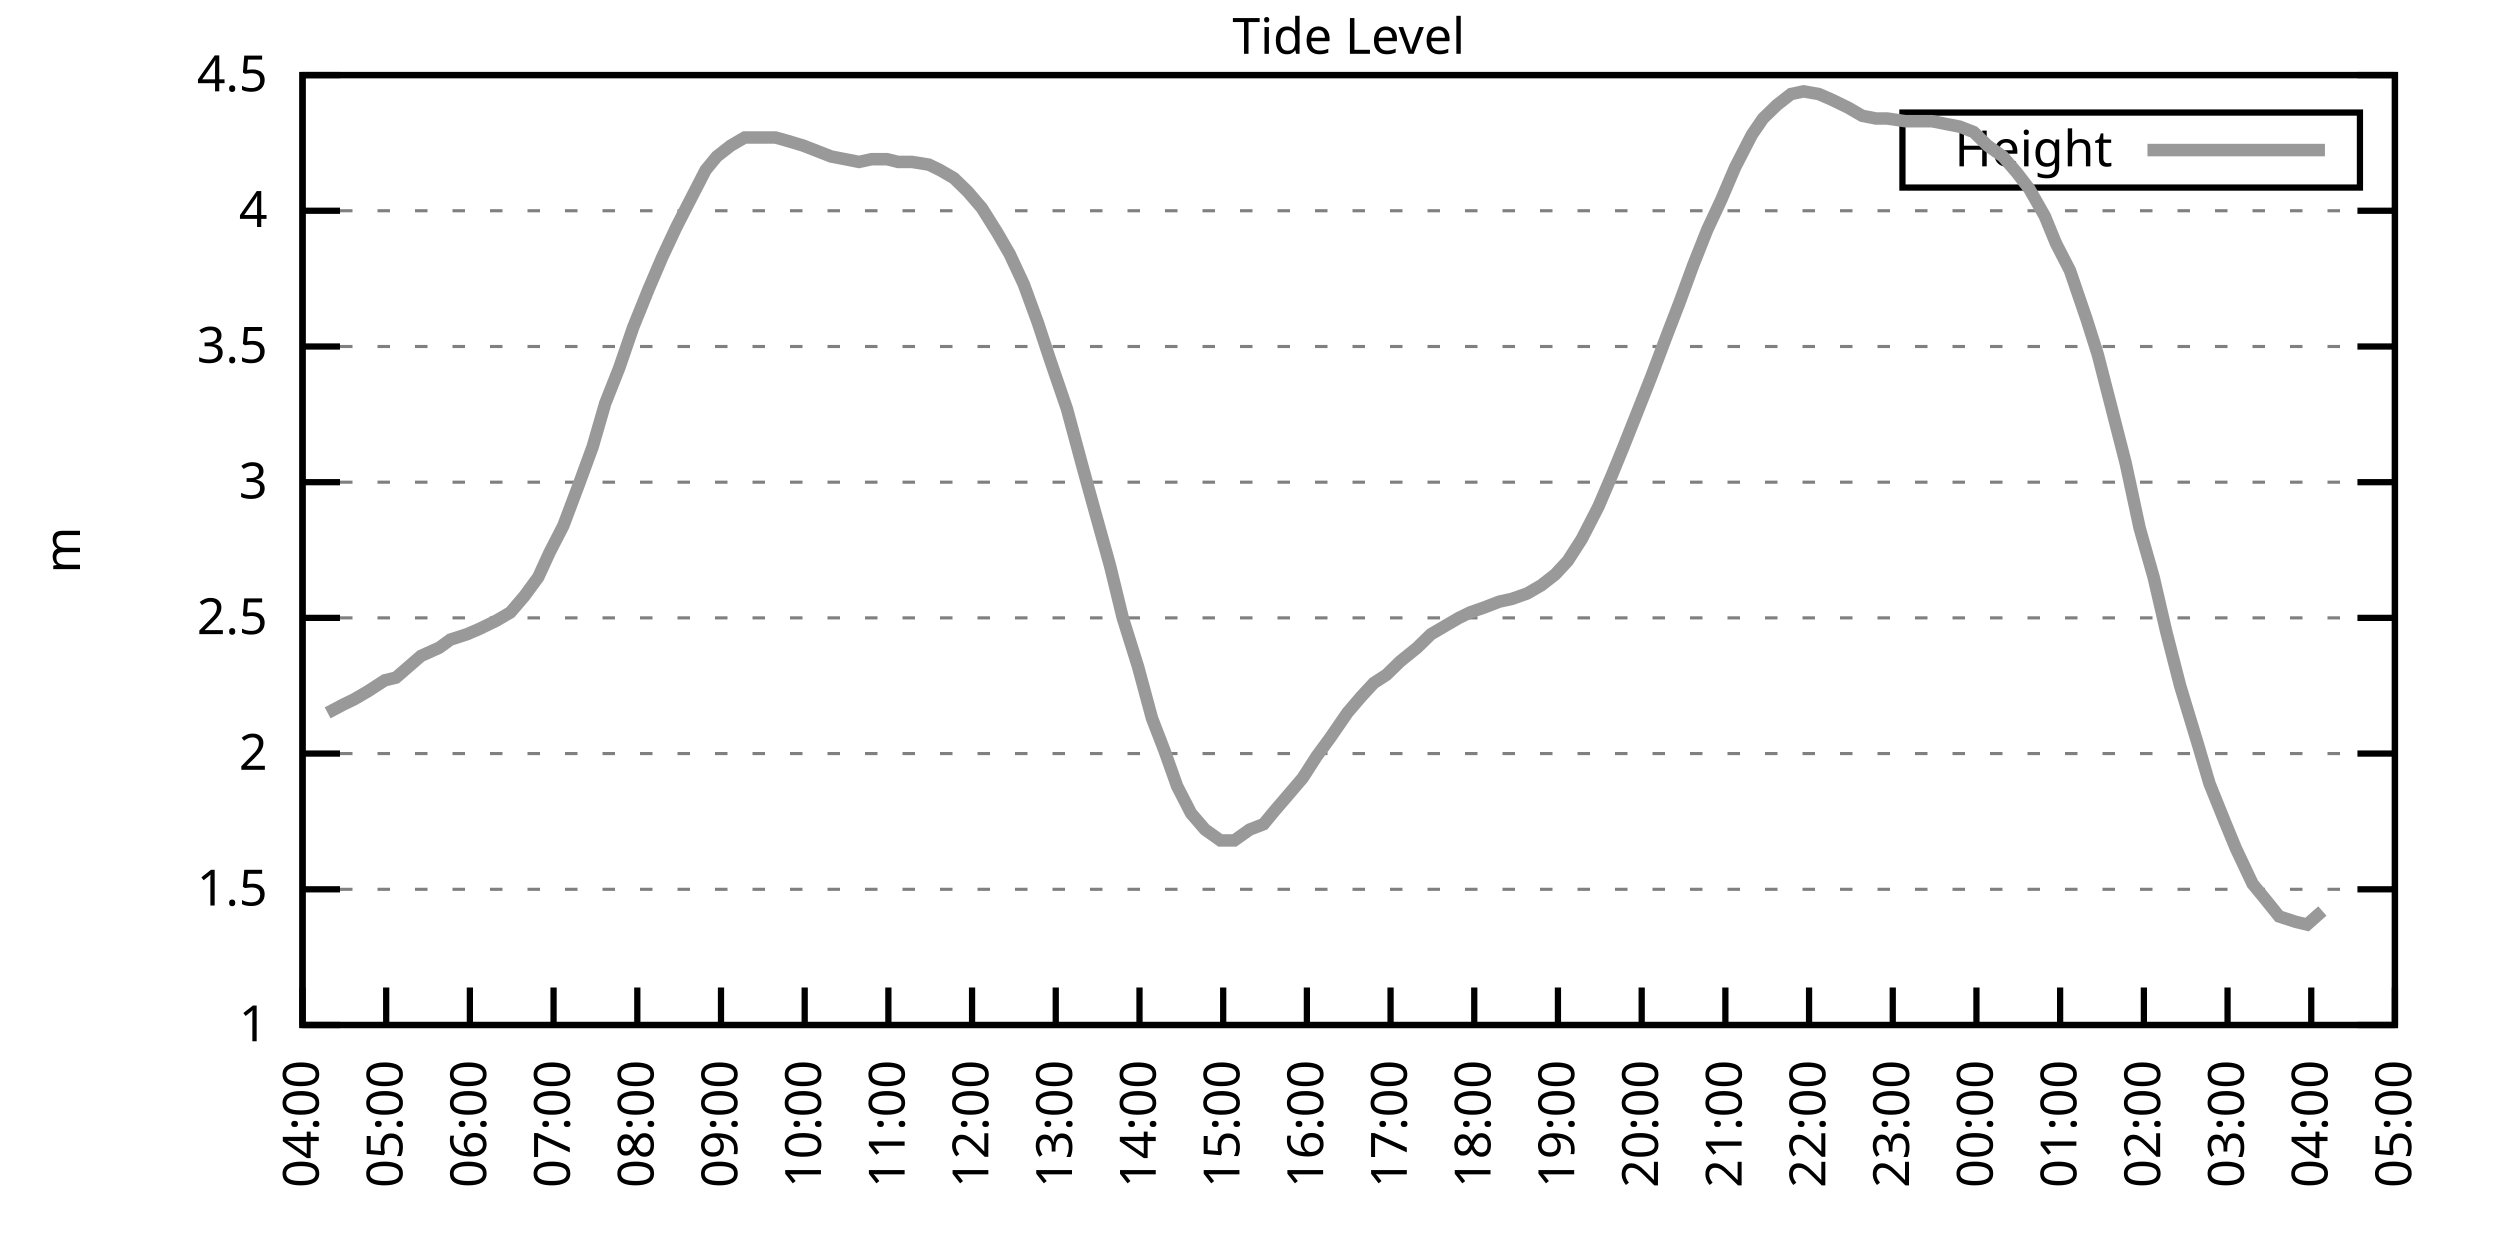
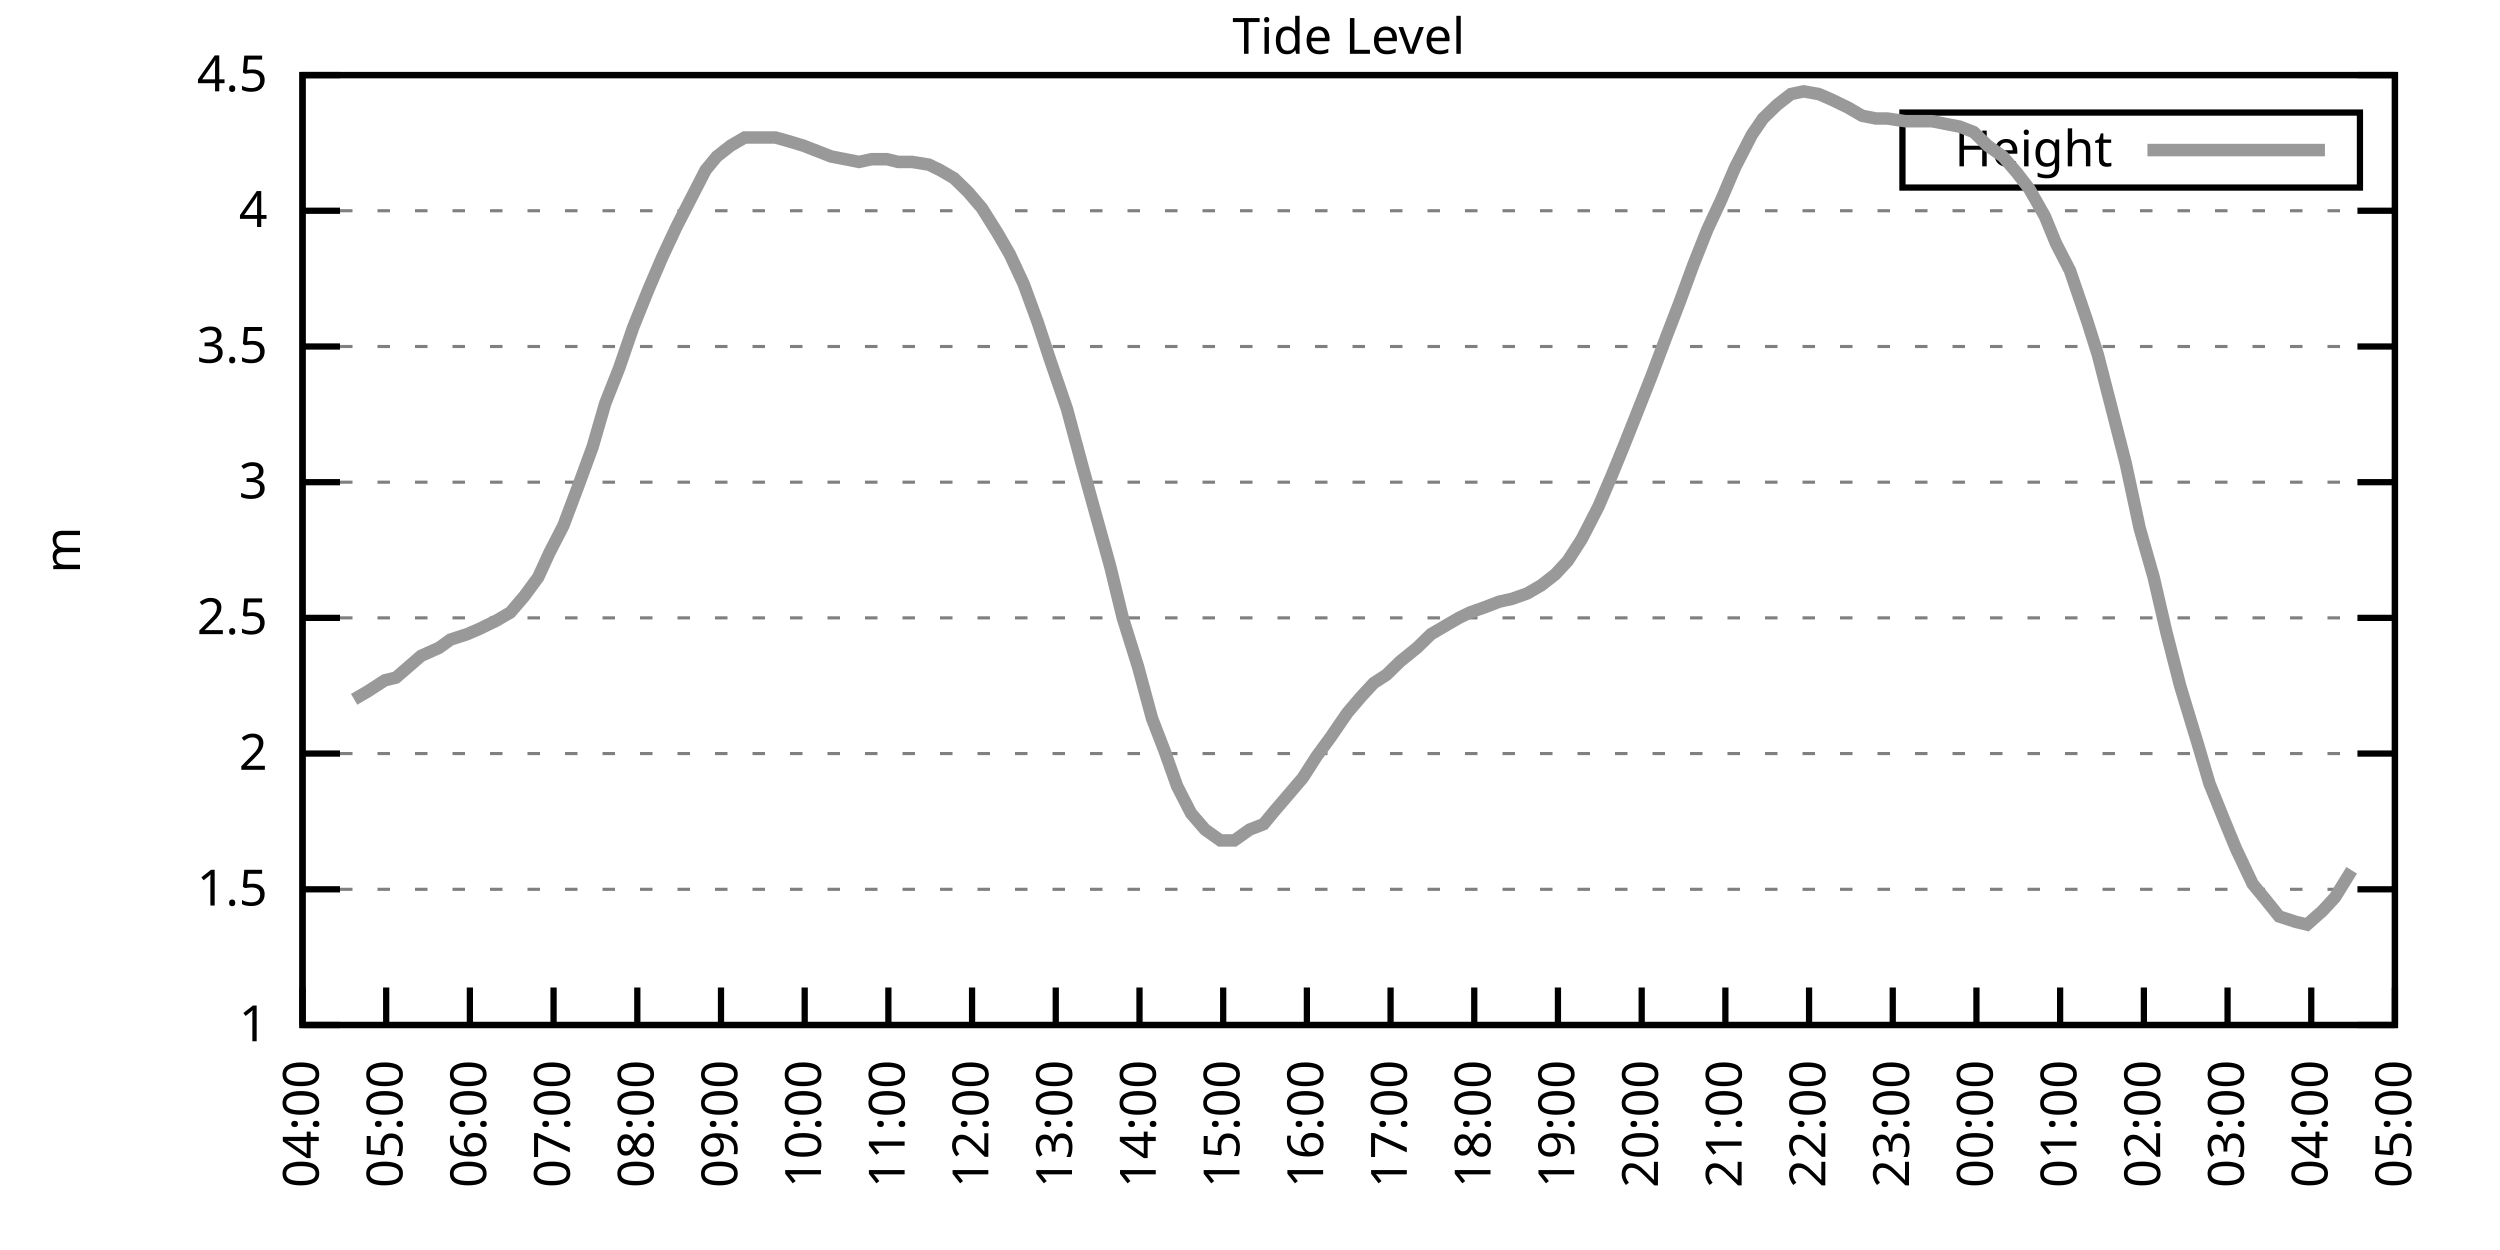
<svg xmlns="http://www.w3.org/2000/svg" xmlns:xlink="http://www.w3.org/1999/xlink" width="400" height="200" viewBox="0 0 400 200">
  <g id="gnuplot_canvas">
    <rect x="0" y="0" width="400" height="200" fill="none" />
    <defs>
      <circle id="gpDot" r="0.5" stroke-width="0.5" stroke="currentColor" />
      <path id="gpPt0" stroke-width="0.333" stroke="currentColor" d="M-1,0 h2 M0,-1 v2" />
      <path id="gpPt1" stroke-width="0.333" stroke="currentColor" d="M-1,-1 L1,1 M1,-1 L-1,1" />
      <path id="gpPt2" stroke-width="0.333" stroke="currentColor" d="M-1,0 L1,0 M0,-1 L0,1 M-1,-1 L1,1 M-1,1 L1,-1" />
      <rect id="gpPt3" stroke-width="0.333" stroke="currentColor" x="-1" y="-1" width="2" height="2" />
      <rect id="gpPt4" stroke-width="0.333" stroke="currentColor" fill="currentColor" x="-1" y="-1" width="2" height="2" />
      <circle id="gpPt5" stroke-width="0.333" stroke="currentColor" cx="0" cy="0" r="1" />
      <use xlink:href="#gpPt5" id="gpPt6" fill="currentColor" stroke="none" />
      <path id="gpPt7" stroke-width="0.333" stroke="currentColor" d="M0,-1.33 L-1.33,0.67 L1.33,0.67 z" />
      <use xlink:href="#gpPt7" id="gpPt8" fill="currentColor" stroke="none" />
      <use xlink:href="#gpPt7" id="gpPt9" stroke="currentColor" transform="rotate(180)" />
      <use xlink:href="#gpPt9" id="gpPt10" fill="currentColor" stroke="none" />
      <use xlink:href="#gpPt3" id="gpPt11" stroke="currentColor" transform="rotate(45)" />
      <use xlink:href="#gpPt11" id="gpPt12" fill="currentColor" stroke="none" />
      <path id="gpPt13" stroke-width="0.333" stroke="currentColor" d="M0,1.330 L1.265,0.411 L0.782,-1.067 L-0.782,-1.076 L-1.265,0.411 z" />
      <use xlink:href="#gpPt13" id="gpPt14" fill="currentColor" stroke="none" />
      <filter id="textbox" filterUnits="objectBoundingBox" x="0" y="0" height="1" width="1">
        <feFlood flood-color="white" flood-opacity="1" result="bgnd" />
        <feComposite in="SourceGraphic" in2="bgnd" operator="atop" />
      </filter>
      <filter id="greybox" filterUnits="objectBoundingBox" x="0" y="0" height="1" width="1">
        <feFlood flood-color="lightgrey" flood-opacity="1" result="grey" />
        <feComposite in="SourceGraphic" in2="grey" operator="atop" />
      </filter>
    </defs>
    <g fill="none" color="white" stroke="currentColor" stroke-width="1.00" stroke-linecap="butt" stroke-linejoin="miter">
</g>
    <g fill="none" color="black" stroke="currentColor" stroke-width="1.00" stroke-linecap="butt" stroke-linejoin="miter">
      <g stroke="none" shape-rendering="crispEdges">
        <polygon fill="rgb(255, 255, 255)" points="48.40,164.00 383.18,164.00 383.18,12.02 48.40,12.02 " />
      </g>
    </g>
    <g fill="none" color="black" stroke="currentColor" stroke-width="1.00" stroke-linecap="butt" stroke-linejoin="miter">
</g>
    <g fill="none" color="black" stroke="black" stroke-width="0.50" stroke-linecap="butt" stroke-linejoin="miter">
</g>
    <g fill="none" color="gray" stroke="currentColor" stroke-width="0.50" stroke-linecap="butt" stroke-linejoin="miter">
      <path stroke="gray" stroke-dasharray="2,4" class="gridline" d="M48.40,164.00 L383.19,164.00  " />
    </g>
    <g fill="none" color="gray" stroke="gray" stroke-width="1.00" stroke-linecap="butt" stroke-linejoin="miter">
</g>
    <g fill="none" color="black" stroke="currentColor" stroke-width="1.00" stroke-linecap="butt" stroke-linejoin="miter">
      <path stroke="black" d="M48.40,164.00 L54.40,164.00 M383.19,164.00 L377.19,164.00  " />
      <g transform="translate(42.80,166.60)" stroke="none" fill="black" font-family="Sans" font-size="8.00" text-anchor="end">
        <text>
          <tspan font-family="Sans"> 1</tspan>
        </text>
      </g>
    </g>
    <g fill="none" color="black" stroke="currentColor" stroke-width="1.00" stroke-linecap="butt" stroke-linejoin="miter">
</g>
    <g fill="none" color="black" stroke="black" stroke-width="0.50" stroke-linecap="butt" stroke-linejoin="miter">
</g>
    <g fill="none" color="gray" stroke="currentColor" stroke-width="0.50" stroke-linecap="butt" stroke-linejoin="miter">
      <path stroke="gray" stroke-dasharray="2,4" class="gridline" d="M48.40,142.29 L383.19,142.29  " />
    </g>
    <g fill="none" color="gray" stroke="gray" stroke-width="1.00" stroke-linecap="butt" stroke-linejoin="miter">
</g>
    <g fill="none" color="black" stroke="currentColor" stroke-width="1.00" stroke-linecap="butt" stroke-linejoin="miter">
      <path stroke="black" d="M48.40,142.29 L54.40,142.29 M383.19,142.29 L377.19,142.29  " />
      <g transform="translate(42.80,144.89)" stroke="none" fill="black" font-family="Sans" font-size="8.00" text-anchor="end">
        <text>
          <tspan font-family="Sans"> 1.5</tspan>
        </text>
      </g>
    </g>
    <g fill="none" color="black" stroke="currentColor" stroke-width="1.00" stroke-linecap="butt" stroke-linejoin="miter">
</g>
    <g fill="none" color="black" stroke="black" stroke-width="0.50" stroke-linecap="butt" stroke-linejoin="miter">
</g>
    <g fill="none" color="gray" stroke="currentColor" stroke-width="0.50" stroke-linecap="butt" stroke-linejoin="miter">
      <path stroke="gray" stroke-dasharray="2,4" class="gridline" d="M48.40,120.57 L383.19,120.57  " />
    </g>
    <g fill="none" color="gray" stroke="gray" stroke-width="1.00" stroke-linecap="butt" stroke-linejoin="miter">
</g>
    <g fill="none" color="black" stroke="currentColor" stroke-width="1.00" stroke-linecap="butt" stroke-linejoin="miter">
      <path stroke="black" d="M48.40,120.57 L54.40,120.57 M383.19,120.57 L377.19,120.57  " />
      <g transform="translate(42.80,123.17)" stroke="none" fill="black" font-family="Sans" font-size="8.00" text-anchor="end">
        <text>
          <tspan font-family="Sans"> 2</tspan>
        </text>
      </g>
    </g>
    <g fill="none" color="black" stroke="currentColor" stroke-width="1.00" stroke-linecap="butt" stroke-linejoin="miter">
</g>
    <g fill="none" color="black" stroke="black" stroke-width="0.50" stroke-linecap="butt" stroke-linejoin="miter">
</g>
    <g fill="none" color="gray" stroke="currentColor" stroke-width="0.50" stroke-linecap="butt" stroke-linejoin="miter">
      <path stroke="gray" stroke-dasharray="2,4" class="gridline" d="M48.40,98.86 L383.19,98.86  " />
    </g>
    <g fill="none" color="gray" stroke="gray" stroke-width="1.00" stroke-linecap="butt" stroke-linejoin="miter">
</g>
    <g fill="none" color="black" stroke="currentColor" stroke-width="1.00" stroke-linecap="butt" stroke-linejoin="miter">
      <path stroke="black" d="M48.40,98.86 L54.40,98.86 M383.19,98.86 L377.19,98.86  " />
      <g transform="translate(42.80,101.46)" stroke="none" fill="black" font-family="Sans" font-size="8.00" text-anchor="end">
        <text>
          <tspan font-family="Sans"> 2.5</tspan>
        </text>
      </g>
    </g>
    <g fill="none" color="black" stroke="currentColor" stroke-width="1.00" stroke-linecap="butt" stroke-linejoin="miter">
</g>
    <g fill="none" color="black" stroke="black" stroke-width="0.50" stroke-linecap="butt" stroke-linejoin="miter">
</g>
    <g fill="none" color="gray" stroke="currentColor" stroke-width="0.50" stroke-linecap="butt" stroke-linejoin="miter">
      <path stroke="gray" stroke-dasharray="2,4" class="gridline" d="M48.40,77.15 L383.19,77.15  " />
    </g>
    <g fill="none" color="gray" stroke="gray" stroke-width="1.00" stroke-linecap="butt" stroke-linejoin="miter">
</g>
    <g fill="none" color="black" stroke="currentColor" stroke-width="1.00" stroke-linecap="butt" stroke-linejoin="miter">
      <path stroke="black" d="M48.40,77.15 L54.40,77.15 M383.19,77.15 L377.19,77.15  " />
      <g transform="translate(42.80,79.75)" stroke="none" fill="black" font-family="Sans" font-size="8.00" text-anchor="end">
        <text>
          <tspan font-family="Sans"> 3</tspan>
        </text>
      </g>
    </g>
    <g fill="none" color="black" stroke="currentColor" stroke-width="1.00" stroke-linecap="butt" stroke-linejoin="miter">
</g>
    <g fill="none" color="black" stroke="black" stroke-width="0.50" stroke-linecap="butt" stroke-linejoin="miter">
</g>
    <g fill="none" color="gray" stroke="currentColor" stroke-width="0.50" stroke-linecap="butt" stroke-linejoin="miter">
      <path stroke="gray" stroke-dasharray="2,4" class="gridline" d="M48.40,55.44 L383.19,55.44  " />
    </g>
    <g fill="none" color="gray" stroke="gray" stroke-width="1.00" stroke-linecap="butt" stroke-linejoin="miter">
</g>
    <g fill="none" color="black" stroke="currentColor" stroke-width="1.00" stroke-linecap="butt" stroke-linejoin="miter">
      <path stroke="black" d="M48.40,55.44 L54.40,55.44 M383.19,55.44 L377.19,55.44  " />
      <g transform="translate(42.80,58.04)" stroke="none" fill="black" font-family="Sans" font-size="8.00" text-anchor="end">
        <text>
          <tspan font-family="Sans"> 3.5</tspan>
        </text>
      </g>
    </g>
    <g fill="none" color="black" stroke="currentColor" stroke-width="1.00" stroke-linecap="butt" stroke-linejoin="miter">
</g>
    <g fill="none" color="black" stroke="black" stroke-width="0.50" stroke-linecap="butt" stroke-linejoin="miter">
</g>
    <g fill="none" color="gray" stroke="currentColor" stroke-width="0.50" stroke-linecap="butt" stroke-linejoin="miter">
      <path stroke="gray" stroke-dasharray="2,4" class="gridline" d="M48.40,33.72 L383.19,33.72  " />
    </g>
    <g fill="none" color="gray" stroke="gray" stroke-width="1.00" stroke-linecap="butt" stroke-linejoin="miter">
</g>
    <g fill="none" color="black" stroke="currentColor" stroke-width="1.00" stroke-linecap="butt" stroke-linejoin="miter">
      <path stroke="black" d="M48.40,33.72 L54.40,33.72 M383.19,33.72 L377.19,33.72  " />
      <g transform="translate(42.80,36.32)" stroke="none" fill="black" font-family="Sans" font-size="8.00" text-anchor="end">
        <text>
          <tspan font-family="Sans"> 4</tspan>
        </text>
      </g>
    </g>
    <g fill="none" color="black" stroke="currentColor" stroke-width="1.00" stroke-linecap="butt" stroke-linejoin="miter">
</g>
    <g fill="none" color="black" stroke="black" stroke-width="0.50" stroke-linecap="butt" stroke-linejoin="miter">
</g>
    <g fill="none" color="gray" stroke="currentColor" stroke-width="0.50" stroke-linecap="butt" stroke-linejoin="miter">
      <path stroke="gray" stroke-dasharray="2,4" class="gridline" d="M48.40,12.01 L383.19,12.01  " />
    </g>
    <g fill="none" color="gray" stroke="gray" stroke-width="1.00" stroke-linecap="butt" stroke-linejoin="miter">
</g>
    <g fill="none" color="black" stroke="currentColor" stroke-width="1.00" stroke-linecap="butt" stroke-linejoin="miter">
      <path stroke="black" d="M48.40,12.01 L54.40,12.01 M383.19,12.01 L377.19,12.01  " />
      <g transform="translate(42.80,14.61)" stroke="none" fill="black" font-family="Sans" font-size="8.00" text-anchor="end">
        <text>
          <tspan font-family="Sans"> 4.5</tspan>
        </text>
      </g>
    </g>
    <g fill="none" color="black" stroke="currentColor" stroke-width="1.00" stroke-linecap="butt" stroke-linejoin="miter">
      <path stroke="black" d="M48.40,164.00 L48.40,158.00  " />
      <g transform="translate(51.00,169.60) rotate(270.00)" stroke="none" fill="black" font-family="Sans" font-size="8.00" text-anchor="end">
        <text>
          <tspan font-family="Sans">04:00</tspan>
        </text>
      </g>
    </g>
    <g fill="none" color="black" stroke="currentColor" stroke-width="1.00" stroke-linecap="butt" stroke-linejoin="miter">
      <path stroke="black" d="M61.79,164.00 L61.79,158.00  " />
      <g transform="translate(64.39,169.60) rotate(270.00)" stroke="none" fill="black" font-family="Sans" font-size="8.00" text-anchor="end">
        <text>
          <tspan font-family="Sans">05:00</tspan>
        </text>
      </g>
    </g>
    <g fill="none" color="black" stroke="currentColor" stroke-width="1.00" stroke-linecap="butt" stroke-linejoin="miter">
      <path stroke="black" d="M75.18,164.00 L75.18,158.00  " />
      <g transform="translate(77.78,169.60) rotate(270.00)" stroke="none" fill="black" font-family="Sans" font-size="8.00" text-anchor="end">
        <text>
          <tspan font-family="Sans">06:00</tspan>
        </text>
      </g>
    </g>
    <g fill="none" color="black" stroke="currentColor" stroke-width="1.00" stroke-linecap="butt" stroke-linejoin="miter">
      <path stroke="black" d="M88.57,164.00 L88.57,158.00  " />
      <g transform="translate(91.17,169.60) rotate(270.00)" stroke="none" fill="black" font-family="Sans" font-size="8.00" text-anchor="end">
        <text>
          <tspan font-family="Sans">07:00</tspan>
        </text>
      </g>
    </g>
    <g fill="none" color="black" stroke="currentColor" stroke-width="1.00" stroke-linecap="butt" stroke-linejoin="miter">
      <path stroke="black" d="M101.97,164.00 L101.97,158.00  " />
      <g transform="translate(104.57,169.60) rotate(270.00)" stroke="none" fill="black" font-family="Sans" font-size="8.00" text-anchor="end">
        <text>
          <tspan font-family="Sans">08:00</tspan>
        </text>
      </g>
    </g>
    <g fill="none" color="black" stroke="currentColor" stroke-width="1.00" stroke-linecap="butt" stroke-linejoin="miter">
      <path stroke="black" d="M115.36,164.00 L115.36,158.00  " />
      <g transform="translate(117.96,169.60) rotate(270.00)" stroke="none" fill="black" font-family="Sans" font-size="8.00" text-anchor="end">
        <text>
          <tspan font-family="Sans">09:00</tspan>
        </text>
      </g>
    </g>
    <g fill="none" color="black" stroke="currentColor" stroke-width="1.00" stroke-linecap="butt" stroke-linejoin="miter">
      <path stroke="black" d="M128.75,164.00 L128.75,158.00  " />
      <g transform="translate(131.35,169.60) rotate(270.00)" stroke="none" fill="black" font-family="Sans" font-size="8.00" text-anchor="end">
        <text>
          <tspan font-family="Sans">10:00</tspan>
        </text>
      </g>
    </g>
    <g fill="none" color="black" stroke="currentColor" stroke-width="1.00" stroke-linecap="butt" stroke-linejoin="miter">
      <path stroke="black" d="M142.14,164.00 L142.14,158.00  " />
      <g transform="translate(144.74,169.60) rotate(270.00)" stroke="none" fill="black" font-family="Sans" font-size="8.00" text-anchor="end">
        <text>
          <tspan font-family="Sans">11:00</tspan>
        </text>
      </g>
    </g>
    <g fill="none" color="black" stroke="currentColor" stroke-width="1.00" stroke-linecap="butt" stroke-linejoin="miter">
      <path stroke="black" d="M155.53,164.00 L155.53,158.00  " />
      <g transform="translate(158.13,169.60) rotate(270.00)" stroke="none" fill="black" font-family="Sans" font-size="8.00" text-anchor="end">
        <text>
          <tspan font-family="Sans">12:00</tspan>
        </text>
      </g>
    </g>
    <g fill="none" color="black" stroke="currentColor" stroke-width="1.00" stroke-linecap="butt" stroke-linejoin="miter">
      <path stroke="black" d="M168.92,164.00 L168.92,158.00  " />
      <g transform="translate(171.52,169.60) rotate(270.00)" stroke="none" fill="black" font-family="Sans" font-size="8.00" text-anchor="end">
        <text>
          <tspan font-family="Sans">13:00</tspan>
        </text>
      </g>
    </g>
    <g fill="none" color="black" stroke="currentColor" stroke-width="1.00" stroke-linecap="butt" stroke-linejoin="miter">
      <path stroke="black" d="M182.32,164.00 L182.32,158.00  " />
      <g transform="translate(184.92,169.60) rotate(270.00)" stroke="none" fill="black" font-family="Sans" font-size="8.00" text-anchor="end">
        <text>
          <tspan font-family="Sans">14:00</tspan>
        </text>
      </g>
    </g>
    <g fill="none" color="black" stroke="currentColor" stroke-width="1.00" stroke-linecap="butt" stroke-linejoin="miter">
      <path stroke="black" d="M195.71,164.00 L195.71,158.00  " />
      <g transform="translate(198.31,169.60) rotate(270.00)" stroke="none" fill="black" font-family="Sans" font-size="8.00" text-anchor="end">
        <text>
          <tspan font-family="Sans">15:00</tspan>
        </text>
      </g>
    </g>
    <g fill="none" color="black" stroke="currentColor" stroke-width="1.00" stroke-linecap="butt" stroke-linejoin="miter">
      <path stroke="black" d="M209.10,164.00 L209.10,158.00  " />
      <g transform="translate(211.70,169.60) rotate(270.00)" stroke="none" fill="black" font-family="Sans" font-size="8.00" text-anchor="end">
        <text>
          <tspan font-family="Sans">16:00</tspan>
        </text>
      </g>
    </g>
    <g fill="none" color="black" stroke="currentColor" stroke-width="1.00" stroke-linecap="butt" stroke-linejoin="miter">
      <path stroke="black" d="M222.49,164.00 L222.49,158.00  " />
      <g transform="translate(225.09,169.60) rotate(270.00)" stroke="none" fill="black" font-family="Sans" font-size="8.00" text-anchor="end">
        <text>
          <tspan font-family="Sans">17:00</tspan>
        </text>
      </g>
    </g>
    <g fill="none" color="black" stroke="currentColor" stroke-width="1.00" stroke-linecap="butt" stroke-linejoin="miter">
      <path stroke="black" d="M235.88,164.00 L235.88,158.00  " />
      <g transform="translate(238.48,169.60) rotate(270.00)" stroke="none" fill="black" font-family="Sans" font-size="8.00" text-anchor="end">
        <text>
          <tspan font-family="Sans">18:00</tspan>
        </text>
      </g>
    </g>
    <g fill="none" color="black" stroke="currentColor" stroke-width="1.00" stroke-linecap="butt" stroke-linejoin="miter">
      <path stroke="black" d="M249.27,164.00 L249.27,158.00  " />
      <g transform="translate(251.87,169.60) rotate(270.00)" stroke="none" fill="black" font-family="Sans" font-size="8.00" text-anchor="end">
        <text>
          <tspan font-family="Sans">19:00</tspan>
        </text>
      </g>
    </g>
    <g fill="none" color="black" stroke="currentColor" stroke-width="1.00" stroke-linecap="butt" stroke-linejoin="miter">
      <path stroke="black" d="M262.67,164.00 L262.67,158.00  " />
      <g transform="translate(265.27,169.60) rotate(270.00)" stroke="none" fill="black" font-family="Sans" font-size="8.00" text-anchor="end">
        <text>
          <tspan font-family="Sans">20:00</tspan>
        </text>
      </g>
    </g>
    <g fill="none" color="black" stroke="currentColor" stroke-width="1.00" stroke-linecap="butt" stroke-linejoin="miter">
      <path stroke="black" d="M276.06,164.00 L276.06,158.00  " />
      <g transform="translate(278.66,169.60) rotate(270.00)" stroke="none" fill="black" font-family="Sans" font-size="8.00" text-anchor="end">
        <text>
          <tspan font-family="Sans">21:00</tspan>
        </text>
      </g>
    </g>
    <g fill="none" color="black" stroke="currentColor" stroke-width="1.00" stroke-linecap="butt" stroke-linejoin="miter">
      <path stroke="black" d="M289.45,164.00 L289.45,158.00  " />
      <g transform="translate(292.05,169.60) rotate(270.00)" stroke="none" fill="black" font-family="Sans" font-size="8.00" text-anchor="end">
        <text>
          <tspan font-family="Sans">22:00</tspan>
        </text>
      </g>
    </g>
    <g fill="none" color="black" stroke="currentColor" stroke-width="1.00" stroke-linecap="butt" stroke-linejoin="miter">
      <path stroke="black" d="M302.84,164.00 L302.84,158.00  " />
      <g transform="translate(305.44,169.60) rotate(270.00)" stroke="none" fill="black" font-family="Sans" font-size="8.00" text-anchor="end">
        <text>
          <tspan font-family="Sans">23:00</tspan>
        </text>
      </g>
    </g>
    <g fill="none" color="black" stroke="currentColor" stroke-width="1.00" stroke-linecap="butt" stroke-linejoin="miter">
      <path stroke="black" d="M316.23,164.00 L316.23,158.00  " />
      <g transform="translate(318.83,169.60) rotate(270.00)" stroke="none" fill="black" font-family="Sans" font-size="8.00" text-anchor="end">
        <text>
          <tspan font-family="Sans">00:00</tspan>
        </text>
      </g>
    </g>
    <g fill="none" color="black" stroke="currentColor" stroke-width="1.00" stroke-linecap="butt" stroke-linejoin="miter">
      <path stroke="black" d="M329.62,164.00 L329.62,158.00  " />
      <g transform="translate(332.22,169.60) rotate(270.00)" stroke="none" fill="black" font-family="Sans" font-size="8.00" text-anchor="end">
        <text>
          <tspan font-family="Sans">01:00</tspan>
        </text>
      </g>
    </g>
    <g fill="none" color="black" stroke="currentColor" stroke-width="1.00" stroke-linecap="butt" stroke-linejoin="miter">
      <path stroke="black" d="M343.02,164.00 L343.02,158.00  " />
      <g transform="translate(345.62,169.60) rotate(270.00)" stroke="none" fill="black" font-family="Sans" font-size="8.00" text-anchor="end">
        <text>
          <tspan font-family="Sans">02:00</tspan>
        </text>
      </g>
    </g>
    <g fill="none" color="black" stroke="currentColor" stroke-width="1.00" stroke-linecap="butt" stroke-linejoin="miter">
      <path stroke="black" d="M356.41,164.00 L356.41,158.00  " />
      <g transform="translate(359.01,169.60) rotate(270.00)" stroke="none" fill="black" font-family="Sans" font-size="8.00" text-anchor="end">
        <text>
          <tspan font-family="Sans">03:00</tspan>
        </text>
      </g>
    </g>
    <g fill="none" color="black" stroke="currentColor" stroke-width="1.00" stroke-linecap="butt" stroke-linejoin="miter">
      <path stroke="black" d="M369.80,164.00 L369.80,158.00  " />
      <g transform="translate(372.40,169.60) rotate(270.00)" stroke="none" fill="black" font-family="Sans" font-size="8.00" text-anchor="end">
        <text>
          <tspan font-family="Sans">04:00</tspan>
        </text>
      </g>
    </g>
    <g fill="none" color="black" stroke="currentColor" stroke-width="1.00" stroke-linecap="butt" stroke-linejoin="miter">
      <path stroke="black" d="M383.19,164.00 L383.19,158.00  " />
      <g transform="translate(385.79,169.60) rotate(270.00)" stroke="none" fill="black" font-family="Sans" font-size="8.00" text-anchor="end">
        <text>
          <tspan font-family="Sans">05:00</tspan>
        </text>
      </g>
    </g>
    <g fill="none" color="black" stroke="currentColor" stroke-width="1.00" stroke-linecap="butt" stroke-linejoin="miter">
</g>
    <g fill="none" color="black" stroke="currentColor" stroke-width="1.00" stroke-linecap="butt" stroke-linejoin="miter">
      <path stroke="black" d="M48.40,12.01 L48.40,164.00 L383.19,164.00 L383.19,12.01 L48.40,12.01 Z  " />
    </g>
    <g fill="none" color="black" stroke="currentColor" stroke-width="1.00" stroke-linecap="butt" stroke-linejoin="miter">
</g>
    <g fill="none" color="black" stroke="currentColor" stroke-width="1.00" stroke-linecap="butt" stroke-linejoin="miter">
      <path stroke="black" d="M304.39,30.01 L304.39,18.01 L377.59,18.01 L377.59,30.01 L304.39,30.01 Z  " />
    </g>
    <g id="Tide_level_plot_1">
      <g fill="none" color="white" stroke="black" stroke-width="2.00" stroke-linecap="butt" stroke-linejoin="miter">
</g>
      <g fill="none" color="black" stroke="currentColor" stroke-width="2.00" stroke-linecap="butt" stroke-linejoin="miter">
        <g transform="translate(337.99,26.61)" stroke="none" fill="black" font-family="Sans" font-size="8.00" text-anchor="end">
          <text>
            <tspan font-family="Sans">Height</tspan>
          </text>
        </g>
      </g>
      <g fill="none" color="black" stroke="currentColor" stroke-width="2.00" stroke-linecap="butt" stroke-linejoin="miter">
-         <path stroke="rgb(153, 153, 153)" d="M343.59,24.01 L371.99,24.01 M52.42,114.06 L54.87,112.76 L56.66,111.89 L58.89,110.59 L61.57,108.85 L63.35,108.42   L65.36,106.68 L67.37,104.94 L70.27,103.64 L72.06,102.34 L74.74,101.47 L76.75,100.60 L79.42,99.30 L81.66,97.99   L83.89,95.39 L86.12,92.35 L87.91,88.44 L90.14,84.10 L92.59,77.58 L94.82,71.50 L96.83,64.56 L99.06,58.91   L101.30,52.40 L103.75,46.32 L105.98,41.11 L108.22,36.33 L110.22,32.42 L112.90,27.21 L114.69,25.04 L116.92,23.30   L119.15,22.00 L121.83,22.00 L124.06,22.00 L125.62,22.43 L128.53,23.30 L130.76,24.17 L132.99,25.04 L135.22,25.47   L137.45,25.91 L139.46,25.47 L141.92,25.47 L143.70,25.91 L145.94,25.91 L148.61,26.34 L150.40,27.21 L152.63,28.51   L154.86,30.68 L157.10,33.29 L159.55,37.20 L161.56,40.67 L163.79,45.45 L166.02,51.53 L168.03,57.61 L170.71,65.42   L173.17,74.54 L174.73,80.19 L177.63,90.61 L179.64,98.86 L182.09,106.68 L184.32,114.93 L186.33,120.14 L188.34,125.79   L190.57,130.13 L192.81,132.73 L195.26,134.47 L197.49,134.47 L199.95,132.73 L202.18,131.86 L203.97,129.69 L206.20,127.09   L208.43,124.48 L210.66,121.01 L212.89,117.97 L215.57,114.06 L217.80,111.45 L219.81,109.28 L221.82,107.98 L224.05,105.81   L226.73,103.64 L228.96,101.47 L231.20,100.16 L233.43,98.86 L235.21,97.99 L237.67,97.12 L239.90,96.26 L241.91,95.82   L244.36,94.95 L246.60,93.65 L248.83,91.91 L250.84,89.74 L253.07,86.27 L255.75,81.06 L257.98,75.85 L259.76,71.50   L262.00,65.86 L264.23,60.21 L266.68,53.70 L268.69,48.49 L270.92,42.41 L273.16,36.76 L275.39,31.99 L277.62,26.77   L280.30,21.56 L282.08,18.96 L284.32,16.79 L286.55,15.05 L288.56,14.62 L291.01,15.05 L293.02,15.92 L295.70,17.22   L297.93,18.52 L300.16,18.96 L301.95,18.96 L304.85,19.39 L307.08,19.39 L309.09,19.39 L311.32,19.83 L313.55,20.26   L315.79,21.13 L318.02,23.30 L320.47,25.04 L322.70,27.64 L324.71,30.25 L327.17,34.59 L328.95,38.93 L331.19,43.28   L333.86,51.09 L335.65,56.74 L338.33,67.16 L340.11,74.11 L342.35,84.53 L344.58,92.35 L346.59,101.03 L348.82,109.72   L351.72,119.27 L353.51,125.35 L355.96,131.43 L357.75,135.77 L360.42,141.42 L362.21,143.59 L364.66,146.63 L367.34,147.50   L369.13,147.93 L371.58,145.76  " />
+         <path stroke="rgb(153, 153, 153)" d="M343.59,24.01 L371.99,24.01 M56.66,111.89 L58.89,110.59 L61.57,108.85 L63.35,108.42 L65.36,106.68 L67.37,104.94   L70.27,103.64 L72.06,102.34 L74.74,101.47 L76.75,100.60 L79.42,99.30 L81.66,97.99 L83.89,95.39 L86.12,92.35   L87.91,88.44 L90.14,84.10 L92.59,77.58 L94.82,71.50 L96.83,64.56 L99.06,58.91 L101.30,52.40 L103.75,46.32   L105.98,41.11 L108.22,36.33 L110.22,32.42 L112.90,27.21 L114.69,25.04 L116.92,23.30 L119.15,22.00 L121.83,22.00   L124.06,22.00 L125.62,22.43 L128.53,23.30 L130.76,24.17 L132.99,25.04 L135.22,25.47 L137.45,25.91 L139.46,25.47   L141.92,25.47 L143.70,25.91 L145.94,25.91 L148.61,26.34 L150.40,27.21 L152.63,28.51 L154.86,30.68 L157.10,33.29   L159.55,37.20 L161.56,40.67 L163.79,45.45 L166.02,51.53 L168.03,57.61 L170.71,65.42 L173.17,74.54 L174.73,80.19   L177.63,90.61 L179.64,98.86 L182.09,106.68 L184.32,114.93 L186.33,120.14 L188.34,125.79 L190.57,130.13 L192.81,132.73   L195.26,134.47 L197.49,134.47 L199.95,132.73 L202.18,131.86 L203.97,129.69 L206.20,127.09 L208.43,124.48 L210.66,121.01   L212.89,117.97 L215.57,114.06 L217.80,111.45 L219.81,109.28 L221.82,107.98 L224.05,105.81 L226.73,103.64 L228.96,101.47   L231.20,100.16 L233.43,98.86 L235.21,97.99 L237.67,97.12 L239.90,96.26 L241.91,95.82 L244.36,94.95 L246.60,93.65   L248.83,91.91 L250.84,89.74 L253.07,86.27 L255.75,81.06 L257.98,75.85 L259.76,71.50 L262.00,65.86 L264.23,60.21   L266.68,53.70 L268.69,48.49 L270.92,42.41 L273.16,36.76 L275.39,31.99 L277.62,26.77 L280.30,21.56 L282.08,18.96   L284.32,16.79 L286.55,15.05 L288.56,14.62 L291.01,15.05 L293.02,15.92 L295.70,17.22 L297.93,18.52 L300.16,18.96   L301.95,18.96 L304.85,19.39 L307.08,19.39 L309.09,19.39 L311.32,19.83 L313.55,20.26 L315.79,21.13 L318.02,23.30   L320.47,25.04 L322.70,27.64 L324.71,30.25 L327.17,34.59 L328.95,38.93 L331.19,43.28 L333.86,51.09 L335.65,56.74   L338.33,67.16 L340.11,74.11 L342.35,84.53 L344.58,92.35 L346.59,101.03 L348.82,109.72 L351.72,119.27 L353.51,125.35   L355.96,131.43 L357.75,135.77 L360.42,141.42 L362.21,143.59 L364.66,146.63 L367.34,147.50 L369.13,147.93 L371.58,145.76   L373.59,143.59 L376.27,139.25  " />
      </g>
    </g>
    <g fill="none" color="black" stroke="currentColor" stroke-width="2.00" stroke-linecap="butt" stroke-linejoin="miter">
</g>
    <g fill="none" color="black" stroke="black" stroke-width="1.00" stroke-linecap="butt" stroke-linejoin="miter">
</g>
    <g fill="none" color="black" stroke="currentColor" stroke-width="1.00" stroke-linecap="butt" stroke-linejoin="miter">
      <path stroke="black" d="M48.40,12.01 L48.40,164.00 L383.19,164.00 L383.19,12.01 L48.40,12.01 Z  " />
      <g transform="translate(12.80,88.01) rotate(270.00)" stroke="none" fill="black" font-family="Sans" font-size="8.00" text-anchor="middle">
        <text>
          <tspan font-family="Sans">m</tspan>
        </text>
      </g>
    </g>
    <g fill="none" color="black" stroke="currentColor" stroke-width="1.00" stroke-linecap="butt" stroke-linejoin="miter">
</g>
    <g fill="none" color="black" stroke="currentColor" stroke-width="1.00" stroke-linecap="butt" stroke-linejoin="miter">
      <g transform="translate(215.79,8.61)" stroke="none" fill="black" font-family="Sans" font-size="8.00" text-anchor="middle">
        <text>
          <tspan font-family="Sans">Tide Level</tspan>
        </text>
      </g>
    </g>
    <g fill="none" color="black" stroke="currentColor" stroke-width="1.00" stroke-linecap="butt" stroke-linejoin="miter">
</g>
  </g>
</svg>
